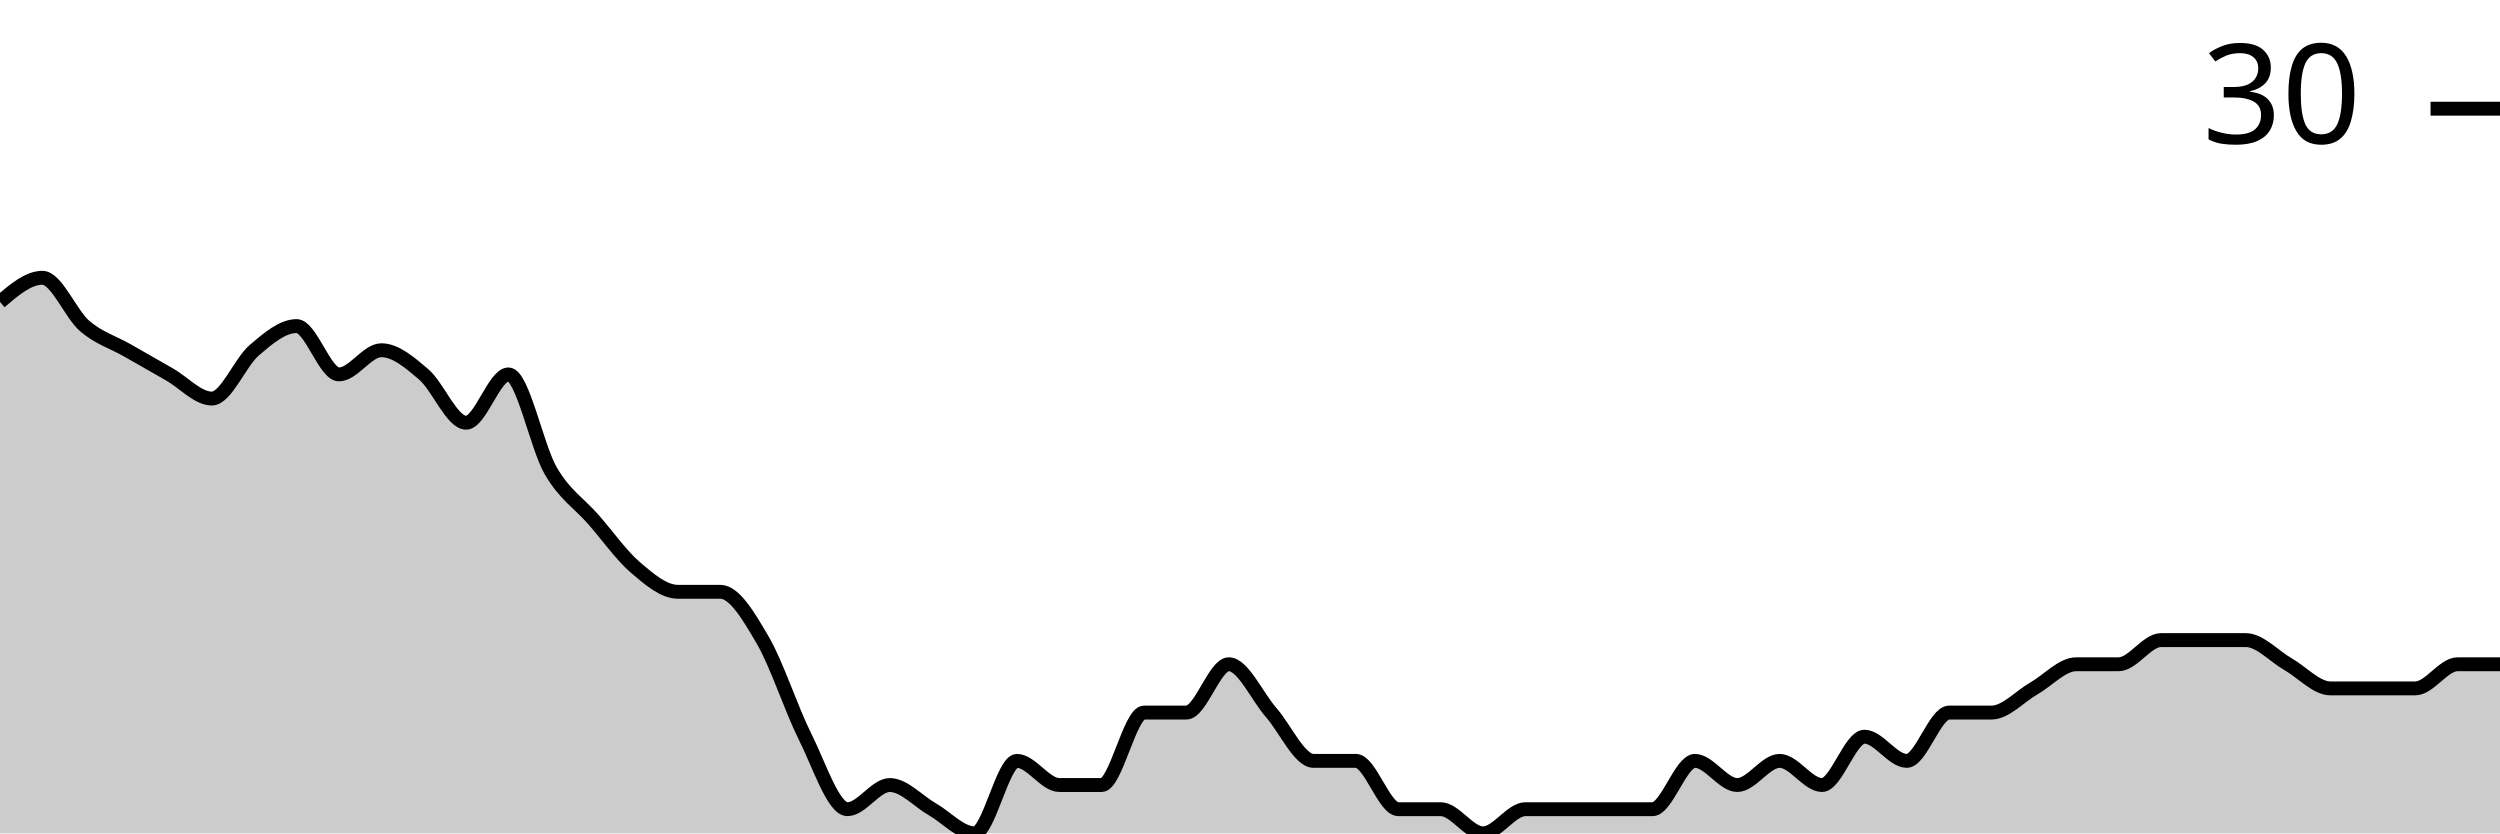
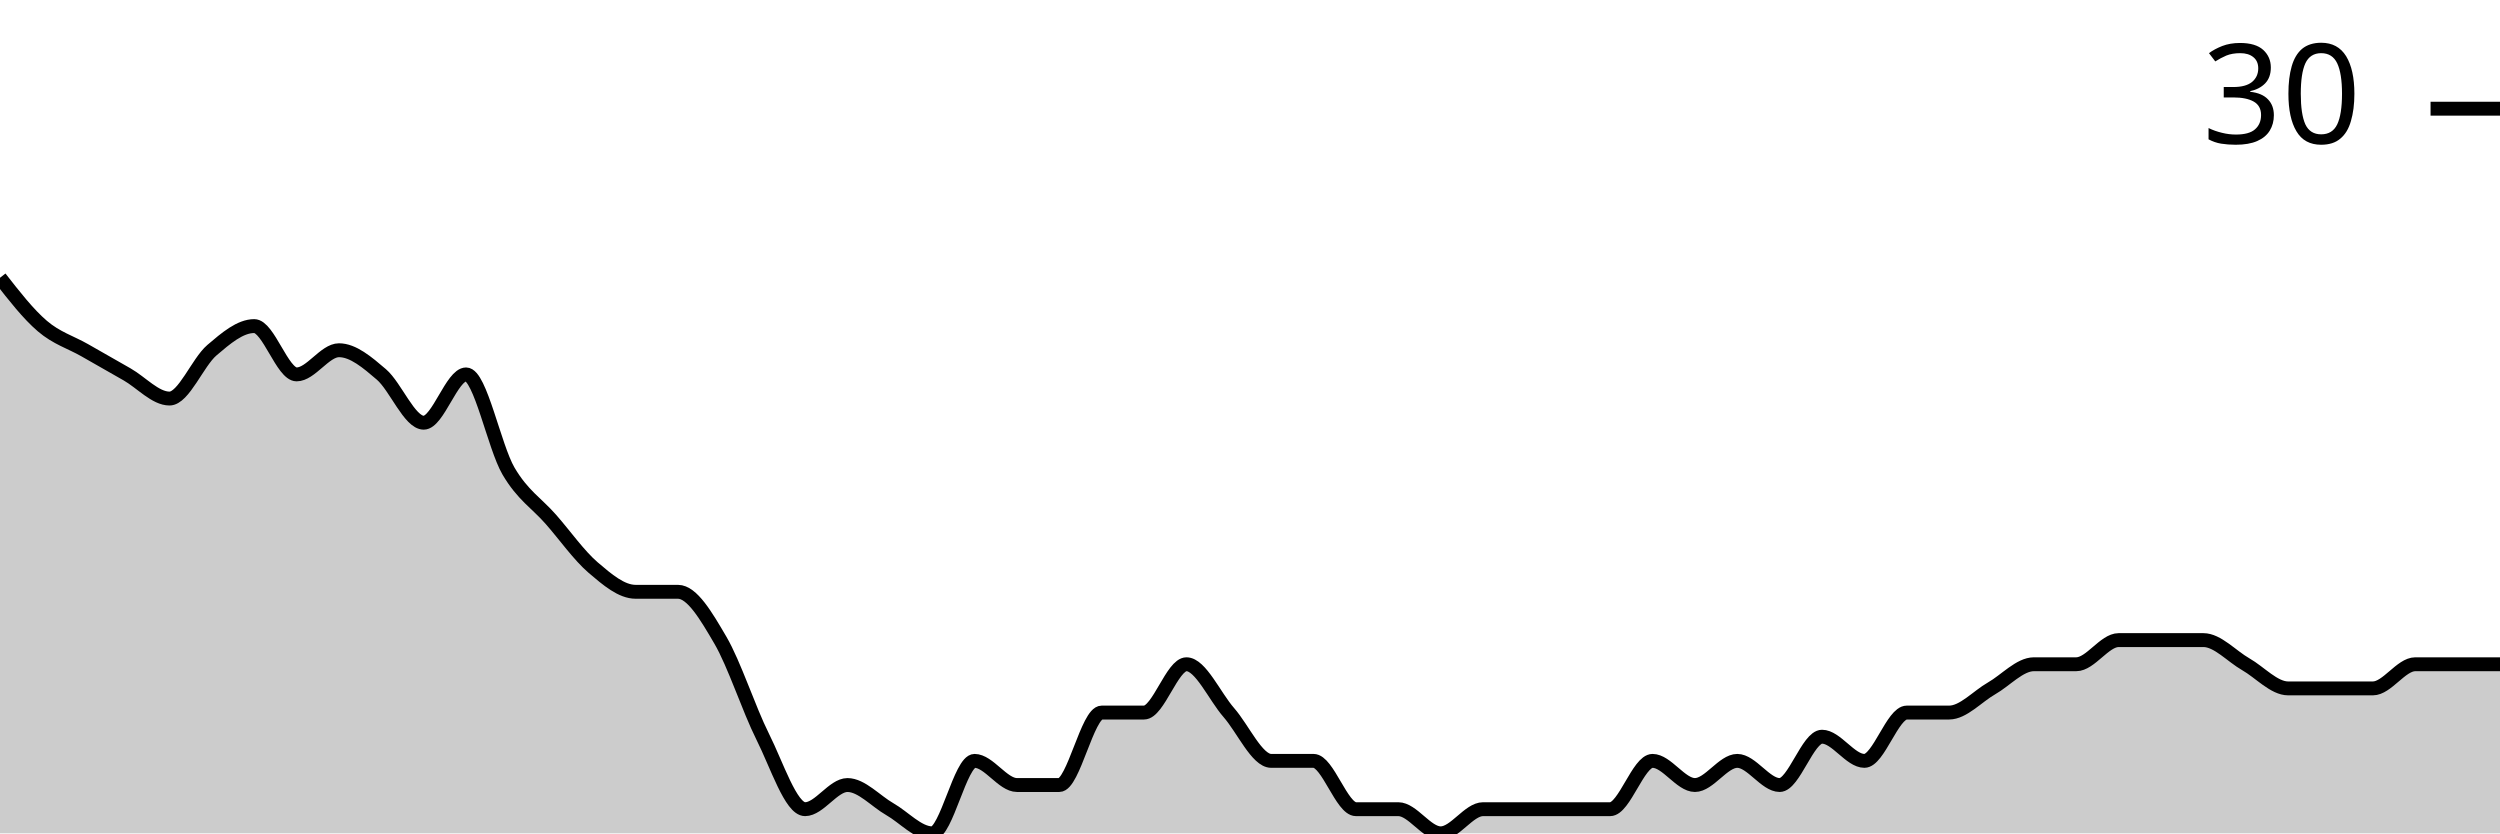
<svg xmlns="http://www.w3.org/2000/svg" viewBox="0 0 180 60">
  <g transform="translate(0,20)">
-     <path class="area" fill="rgba(0, 0, 0, 0.2)" d="M0,1.739C1.017,0.87,2.034,0,3.051,0C4.068,0,5.085,2.609,6.102,3.478C7.119,4.348,8.136,4.638,9.153,5.217C10.169,5.797,11.186,6.377,12.203,6.957C13.22,7.536,14.237,8.696,15.254,8.696C16.271,8.696,17.288,6.087,18.305,5.217C19.322,4.348,20.339,3.478,21.356,3.478C22.373,3.478,23.39,6.957,24.407,6.957C25.424,6.957,26.441,5.217,27.458,5.217C28.475,5.217,29.492,6.087,30.508,6.957C31.525,7.826,32.542,10.435,33.559,10.435C34.576,10.435,35.593,6.957,36.61,6.957C37.627,6.957,38.644,12.174,39.661,13.913C40.678,15.652,41.695,16.232,42.712,17.391C43.729,18.551,44.746,20,45.763,20.87C46.78,21.739,47.797,22.609,48.814,22.609C49.831,22.609,50.847,22.609,51.864,22.609C52.881,22.609,53.898,24.348,54.915,26.087C55.932,27.826,56.949,31.014,57.966,33.043C58.983,35.072,60,38.261,61.017,38.261C62.034,38.261,63.051,36.522,64.068,36.522C65.085,36.522,66.102,37.681,67.119,38.261C68.136,38.841,69.153,40,70.169,40C71.186,40,72.203,34.783,73.22,34.783C74.237,34.783,75.254,36.522,76.271,36.522C77.288,36.522,78.305,36.522,79.322,36.522C80.339,36.522,81.356,31.304,82.373,31.304C83.39,31.304,84.407,31.304,85.424,31.304C86.441,31.304,87.458,27.826,88.475,27.826C89.492,27.826,90.508,30.145,91.525,31.304C92.542,32.464,93.559,34.783,94.576,34.783C95.593,34.783,96.61,34.783,97.627,34.783C98.644,34.783,99.661,38.261,100.678,38.261C101.695,38.261,102.712,38.261,103.729,38.261C104.746,38.261,105.763,40,106.78,40C107.797,40,108.814,38.261,109.831,38.261C110.847,38.261,111.864,38.261,112.881,38.261C113.898,38.261,114.915,38.261,115.932,38.261C116.949,38.261,117.966,38.261,118.983,38.261C120,38.261,121.017,34.783,122.034,34.783C123.051,34.783,124.068,36.522,125.085,36.522C126.102,36.522,127.119,34.783,128.136,34.783C129.153,34.783,130.169,36.522,131.186,36.522C132.203,36.522,133.22,33.043,134.237,33.043C135.254,33.043,136.271,34.783,137.288,34.783C138.305,34.783,139.322,31.304,140.339,31.304C141.356,31.304,142.373,31.304,143.39,31.304C144.407,31.304,145.424,30.145,146.441,29.565C147.458,28.986,148.475,27.826,149.492,27.826C150.508,27.826,151.525,27.826,152.542,27.826C153.559,27.826,154.576,26.087,155.593,26.087C156.61,26.087,157.627,26.087,158.644,26.087C159.661,26.087,160.678,26.087,161.695,26.087C162.712,26.087,163.729,27.246,164.746,27.826C165.763,28.406,166.78,29.565,167.797,29.565C168.814,29.565,169.831,29.565,170.847,29.565C171.864,29.565,172.881,29.565,173.898,29.565C174.915,29.565,175.932,27.826,176.949,27.826C177.966,27.826,178.983,27.826,180,27.826L180,40C178.983,40,177.966,40,176.949,40C175.932,40,174.915,40,173.898,40C172.881,40,171.864,40,170.847,40C169.831,40,168.814,40,167.797,40C166.78,40,165.763,40,164.746,40C163.729,40,162.712,40,161.695,40C160.678,40,159.661,40,158.644,40C157.627,40,156.61,40,155.593,40C154.576,40,153.559,40,152.542,40C151.525,40,150.508,40,149.492,40C148.475,40,147.458,40,146.441,40C145.424,40,144.407,40,143.39,40C142.373,40,141.356,40,140.339,40C139.322,40,138.305,40,137.288,40C136.271,40,135.254,40,134.237,40C133.22,40,132.203,40,131.186,40C130.169,40,129.153,40,128.136,40C127.119,40,126.102,40,125.085,40C124.068,40,123.051,40,122.034,40C121.017,40,120,40,118.983,40C117.966,40,116.949,40,115.932,40C114.915,40,113.898,40,112.881,40C111.864,40,110.847,40,109.831,40C108.814,40,107.797,40,106.78,40C105.763,40,104.746,40,103.729,40C102.712,40,101.695,40,100.678,40C99.661,40,98.644,40,97.627,40C96.61,40,95.593,40,94.576,40C93.559,40,92.542,40,91.525,40C90.508,40,89.492,40,88.475,40C87.458,40,86.441,40,85.424,40C84.407,40,83.39,40,82.373,40C81.356,40,80.339,40,79.322,40C78.305,40,77.288,40,76.271,40C75.254,40,74.237,40,73.22,40C72.203,40,71.186,40,70.169,40C69.153,40,68.136,40,67.119,40C66.102,40,65.085,40,64.068,40C63.051,40,62.034,40,61.017,40C60,40,58.983,40,57.966,40C56.949,40,55.932,40,54.915,40C53.898,40,52.881,40,51.864,40C50.847,40,49.831,40,48.814,40C47.797,40,46.78,40,45.763,40C44.746,40,43.729,40,42.712,40C41.695,40,40.678,40,39.661,40C38.644,40,37.627,40,36.61,40C35.593,40,34.576,40,33.559,40C32.542,40,31.525,40,30.508,40C29.492,40,28.475,40,27.458,40C26.441,40,25.424,40,24.407,40C23.39,40,22.373,40,21.356,40C20.339,40,19.322,40,18.305,40C17.288,40,16.271,40,15.254,40C14.237,40,13.22,40,12.203,40C11.186,40,10.169,40,9.153,40C8.136,40,7.119,40,6.102,40C5.085,40,4.068,40,3.051,40C2.034,40,1.017,40,0,40Z" />
-     <path class="line" stroke="black" fill="none" d="M0,1.739C1.017,0.87,2.034,0,3.051,0C4.068,0,5.085,2.609,6.102,3.478C7.119,4.348,8.136,4.638,9.153,5.217C10.169,5.797,11.186,6.377,12.203,6.957C13.22,7.536,14.237,8.696,15.254,8.696C16.271,8.696,17.288,6.087,18.305,5.217C19.322,4.348,20.339,3.478,21.356,3.478C22.373,3.478,23.39,6.957,24.407,6.957C25.424,6.957,26.441,5.217,27.458,5.217C28.475,5.217,29.492,6.087,30.508,6.957C31.525,7.826,32.542,10.435,33.559,10.435C34.576,10.435,35.593,6.957,36.61,6.957C37.627,6.957,38.644,12.174,39.661,13.913C40.678,15.652,41.695,16.232,42.712,17.391C43.729,18.551,44.746,20,45.763,20.87C46.78,21.739,47.797,22.609,48.814,22.609C49.831,22.609,50.847,22.609,51.864,22.609C52.881,22.609,53.898,24.348,54.915,26.087C55.932,27.826,56.949,31.014,57.966,33.043C58.983,35.072,60,38.261,61.017,38.261C62.034,38.261,63.051,36.522,64.068,36.522C65.085,36.522,66.102,37.681,67.119,38.261C68.136,38.841,69.153,40,70.169,40C71.186,40,72.203,34.783,73.22,34.783C74.237,34.783,75.254,36.522,76.271,36.522C77.288,36.522,78.305,36.522,79.322,36.522C80.339,36.522,81.356,31.304,82.373,31.304C83.39,31.304,84.407,31.304,85.424,31.304C86.441,31.304,87.458,27.826,88.475,27.826C89.492,27.826,90.508,30.145,91.525,31.304C92.542,32.464,93.559,34.783,94.576,34.783C95.593,34.783,96.61,34.783,97.627,34.783C98.644,34.783,99.661,38.261,100.678,38.261C101.695,38.261,102.712,38.261,103.729,38.261C104.746,38.261,105.763,40,106.78,40C107.797,40,108.814,38.261,109.831,38.261C110.847,38.261,111.864,38.261,112.881,38.261C113.898,38.261,114.915,38.261,115.932,38.261C116.949,38.261,117.966,38.261,118.983,38.261C120,38.261,121.017,34.783,122.034,34.783C123.051,34.783,124.068,36.522,125.085,36.522C126.102,36.522,127.119,34.783,128.136,34.783C129.153,34.783,130.169,36.522,131.186,36.522C132.203,36.522,133.22,33.043,134.237,33.043C135.254,33.043,136.271,34.783,137.288,34.783C138.305,34.783,139.322,31.304,140.339,31.304C141.356,31.304,142.373,31.304,143.39,31.304C144.407,31.304,145.424,30.145,146.441,29.565C147.458,28.986,148.475,27.826,149.492,27.826C150.508,27.826,151.525,27.826,152.542,27.826C153.559,27.826,154.576,26.087,155.593,26.087C156.61,26.087,157.627,26.087,158.644,26.087C159.661,26.087,160.678,26.087,161.695,26.087C162.712,26.087,163.729,27.246,164.746,27.826C165.763,28.406,166.78,29.565,167.797,29.565C168.814,29.565,169.831,29.565,170.847,29.565C171.864,29.565,172.881,29.565,173.898,29.565C174.915,29.565,175.932,27.826,176.949,27.826C177.966,27.826,178.983,27.826,180,27.826" />
+     <path class="area" fill="rgba(0, 0, 0, 0.2)" d="M0,0C1.017,1.304,2.034,2.609,3.051,3.478C4.068,4.348,5.085,4.638,6.102,5.217C7.119,5.797,8.136,6.377,9.153,6.957C10.169,7.536,11.186,8.696,12.203,8.696C13.22,8.696,14.237,6.087,15.254,5.217C16.271,4.348,17.288,3.478,18.305,3.478C19.322,3.478,20.339,6.957,21.356,6.957C22.373,6.957,23.39,5.217,24.407,5.217C25.424,5.217,26.441,6.087,27.458,6.957C28.475,7.826,29.492,10.435,30.508,10.435C31.525,10.435,32.542,6.957,33.559,6.957C34.576,6.957,35.593,12.174,36.61,13.913C37.627,15.652,38.644,16.232,39.661,17.391C40.678,18.551,41.695,20,42.712,20.87C43.729,21.739,44.746,22.609,45.763,22.609C46.78,22.609,47.797,22.609,48.814,22.609C49.831,22.609,50.847,24.348,51.864,26.087C52.881,27.826,53.898,31.014,54.915,33.043C55.932,35.072,56.949,38.261,57.966,38.261C58.983,38.261,60,36.522,61.017,36.522C62.034,36.522,63.051,37.681,64.068,38.261C65.085,38.841,66.102,40,67.119,40C68.136,40,69.153,34.783,70.169,34.783C71.186,34.783,72.203,36.522,73.22,36.522C74.237,36.522,75.254,36.522,76.271,36.522C77.288,36.522,78.305,31.304,79.322,31.304C80.339,31.304,81.356,31.304,82.373,31.304C83.39,31.304,84.407,27.826,85.424,27.826C86.441,27.826,87.458,30.145,88.475,31.304C89.492,32.464,90.508,34.783,91.525,34.783C92.542,34.783,93.559,34.783,94.576,34.783C95.593,34.783,96.61,38.261,97.627,38.261C98.644,38.261,99.661,38.261,100.678,38.261C101.695,38.261,102.712,40,103.729,40C104.746,40,105.763,38.261,106.78,38.261C107.797,38.261,108.814,38.261,109.831,38.261C110.847,38.261,111.864,38.261,112.881,38.261C113.898,38.261,114.915,38.261,115.932,38.261C116.949,38.261,117.966,34.783,118.983,34.783C120,34.783,121.017,36.522,122.034,36.522C123.051,36.522,124.068,34.783,125.085,34.783C126.102,34.783,127.119,36.522,128.136,36.522C129.153,36.522,130.169,33.043,131.186,33.043C132.203,33.043,133.22,34.783,134.237,34.783C135.254,34.783,136.271,31.304,137.288,31.304C138.305,31.304,139.322,31.304,140.339,31.304C141.356,31.304,142.373,30.145,143.39,29.565C144.407,28.986,145.424,27.826,146.441,27.826C147.458,27.826,148.475,27.826,149.492,27.826C150.508,27.826,151.525,26.087,152.542,26.087C153.559,26.087,154.576,26.087,155.593,26.087C156.61,26.087,157.627,26.087,158.644,26.087C159.661,26.087,160.678,27.246,161.695,27.826C162.712,28.406,163.729,29.565,164.746,29.565C165.763,29.565,166.78,29.565,167.797,29.565C168.814,29.565,169.831,29.565,170.847,29.565C171.864,29.565,172.881,27.826,173.898,27.826C174.915,27.826,175.932,27.826,176.949,27.826C177.966,27.826,178.983,27.826,180,27.826L180,40C178.983,40,177.966,40,176.949,40C175.932,40,174.915,40,173.898,40C172.881,40,171.864,40,170.847,40C169.831,40,168.814,40,167.797,40C166.78,40,165.763,40,164.746,40C163.729,40,162.712,40,161.695,40C160.678,40,159.661,40,158.644,40C157.627,40,156.61,40,155.593,40C154.576,40,153.559,40,152.542,40C151.525,40,150.508,40,149.492,40C148.475,40,147.458,40,146.441,40C145.424,40,144.407,40,143.39,40C142.373,40,141.356,40,140.339,40C139.322,40,138.305,40,137.288,40C136.271,40,135.254,40,134.237,40C133.22,40,132.203,40,131.186,40C130.169,40,129.153,40,128.136,40C127.119,40,126.102,40,125.085,40C124.068,40,123.051,40,122.034,40C121.017,40,120,40,118.983,40C117.966,40,116.949,40,115.932,40C114.915,40,113.898,40,112.881,40C111.864,40,110.847,40,109.831,40C108.814,40,107.797,40,106.78,40C105.763,40,104.746,40,103.729,40C102.712,40,101.695,40,100.678,40C99.661,40,98.644,40,97.627,40C96.61,40,95.593,40,94.576,40C93.559,40,92.542,40,91.525,40C90.508,40,89.492,40,88.475,40C87.458,40,86.441,40,85.424,40C84.407,40,83.39,40,82.373,40C81.356,40,80.339,40,79.322,40C78.305,40,77.288,40,76.271,40C75.254,40,74.237,40,73.22,40C72.203,40,71.186,40,70.169,40C69.153,40,68.136,40,67.119,40C66.102,40,65.085,40,64.068,40C63.051,40,62.034,40,61.017,40C60,40,58.983,40,57.966,40C56.949,40,55.932,40,54.915,40C53.898,40,52.881,40,51.864,40C50.847,40,49.831,40,48.814,40C47.797,40,46.78,40,45.763,40C44.746,40,43.729,40,42.712,40C41.695,40,40.678,40,39.661,40C38.644,40,37.627,40,36.61,40C35.593,40,34.576,40,33.559,40C32.542,40,31.525,40,30.508,40C29.492,40,28.475,40,27.458,40C26.441,40,25.424,40,24.407,40C23.39,40,22.373,40,21.356,40C20.339,40,19.322,40,18.305,40C17.288,40,16.271,40,15.254,40C14.237,40,13.22,40,12.203,40C11.186,40,10.169,40,9.153,40C8.136,40,7.119,40,6.102,40C5.085,40,4.068,40,3.051,40C2.034,40,1.017,40,0,40Z" />
+     <path class="line" stroke="black" fill="none" d="M0,0C1.017,1.304,2.034,2.609,3.051,3.478C4.068,4.348,5.085,4.638,6.102,5.217C7.119,5.797,8.136,6.377,9.153,6.957C10.169,7.536,11.186,8.696,12.203,8.696C13.22,8.696,14.237,6.087,15.254,5.217C16.271,4.348,17.288,3.478,18.305,3.478C19.322,3.478,20.339,6.957,21.356,6.957C22.373,6.957,23.39,5.217,24.407,5.217C25.424,5.217,26.441,6.087,27.458,6.957C28.475,7.826,29.492,10.435,30.508,10.435C31.525,10.435,32.542,6.957,33.559,6.957C34.576,6.957,35.593,12.174,36.61,13.913C37.627,15.652,38.644,16.232,39.661,17.391C40.678,18.551,41.695,20,42.712,20.87C43.729,21.739,44.746,22.609,45.763,22.609C46.78,22.609,47.797,22.609,48.814,22.609C49.831,22.609,50.847,24.348,51.864,26.087C52.881,27.826,53.898,31.014,54.915,33.043C55.932,35.072,56.949,38.261,57.966,38.261C58.983,38.261,60,36.522,61.017,36.522C62.034,36.522,63.051,37.681,64.068,38.261C65.085,38.841,66.102,40,67.119,40C68.136,40,69.153,34.783,70.169,34.783C71.186,34.783,72.203,36.522,73.22,36.522C74.237,36.522,75.254,36.522,76.271,36.522C77.288,36.522,78.305,31.304,79.322,31.304C80.339,31.304,81.356,31.304,82.373,31.304C83.39,31.304,84.407,27.826,85.424,27.826C86.441,27.826,87.458,30.145,88.475,31.304C89.492,32.464,90.508,34.783,91.525,34.783C92.542,34.783,93.559,34.783,94.576,34.783C95.593,34.783,96.61,38.261,97.627,38.261C98.644,38.261,99.661,38.261,100.678,38.261C101.695,38.261,102.712,40,103.729,40C104.746,40,105.763,38.261,106.78,38.261C107.797,38.261,108.814,38.261,109.831,38.261C110.847,38.261,111.864,38.261,112.881,38.261C113.898,38.261,114.915,38.261,115.932,38.261C116.949,38.261,117.966,34.783,118.983,34.783C120,34.783,121.017,36.522,122.034,36.522C123.051,36.522,124.068,34.783,125.085,34.783C126.102,34.783,127.119,36.522,128.136,36.522C129.153,36.522,130.169,33.043,131.186,33.043C132.203,33.043,133.22,34.783,134.237,34.783C135.254,34.783,136.271,31.304,137.288,31.304C138.305,31.304,139.322,31.304,140.339,31.304C141.356,31.304,142.373,30.145,143.39,29.565C144.407,28.986,145.424,27.826,146.441,27.826C147.458,27.826,148.475,27.826,149.492,27.826C150.508,27.826,151.525,26.087,152.542,26.087C153.559,26.087,154.576,26.087,155.593,26.087C156.61,26.087,157.627,26.087,158.644,26.087C159.661,26.087,160.678,27.246,161.695,27.826C162.712,28.406,163.729,29.565,164.746,29.565C165.763,29.565,166.78,29.565,167.797,29.565C168.814,29.565,169.831,29.565,170.847,29.565C171.864,29.565,172.881,27.826,173.898,27.826C174.915,27.826,175.932,27.826,176.949,27.826C177.966,27.826,178.983,27.826,180,27.826" />
    <path class="axis-ceiling" stroke-width="1" stroke="black" fill="none" d="M175,-12.174L180,-12.174" />
    <text class="axis-ceiling-label" font-family="sans-serif" text-anchor="end" font-size="10px" x="170" y="-9.674">30</text>
  </g>
</svg>
